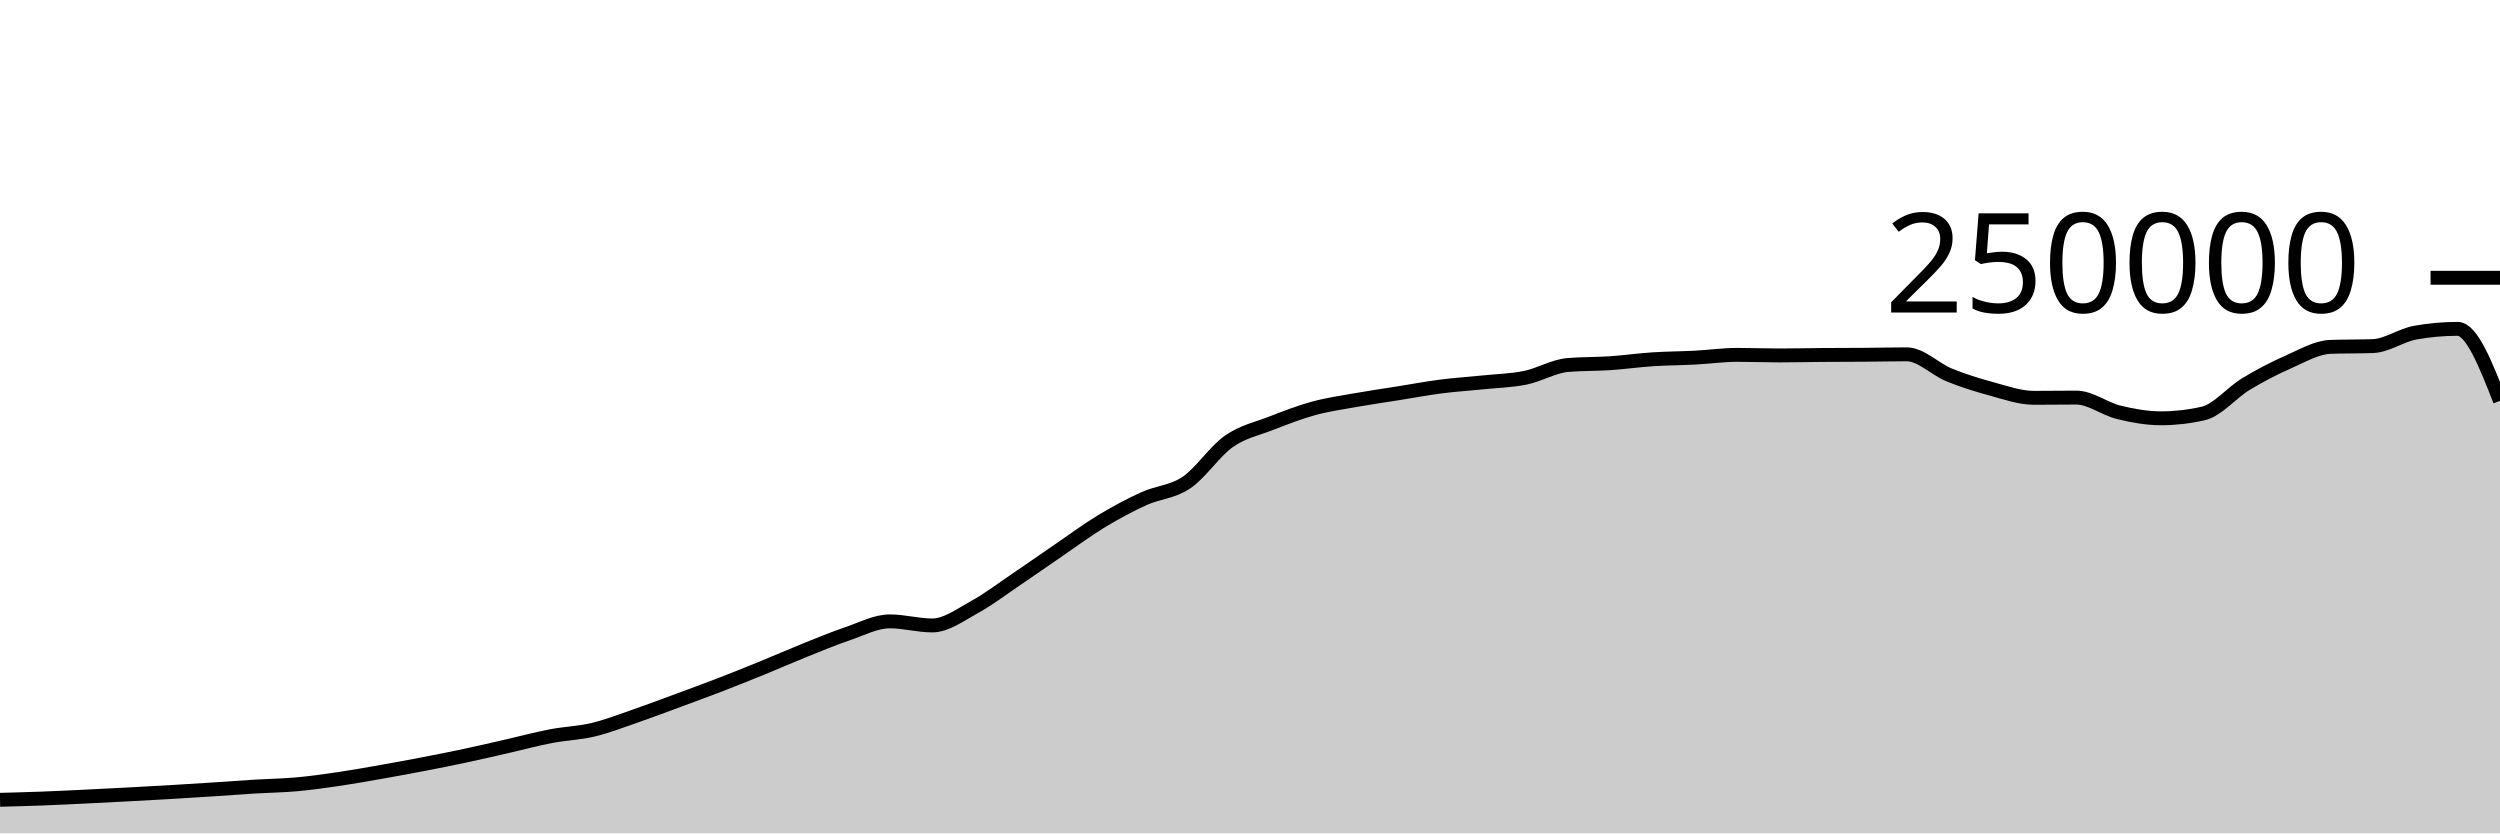
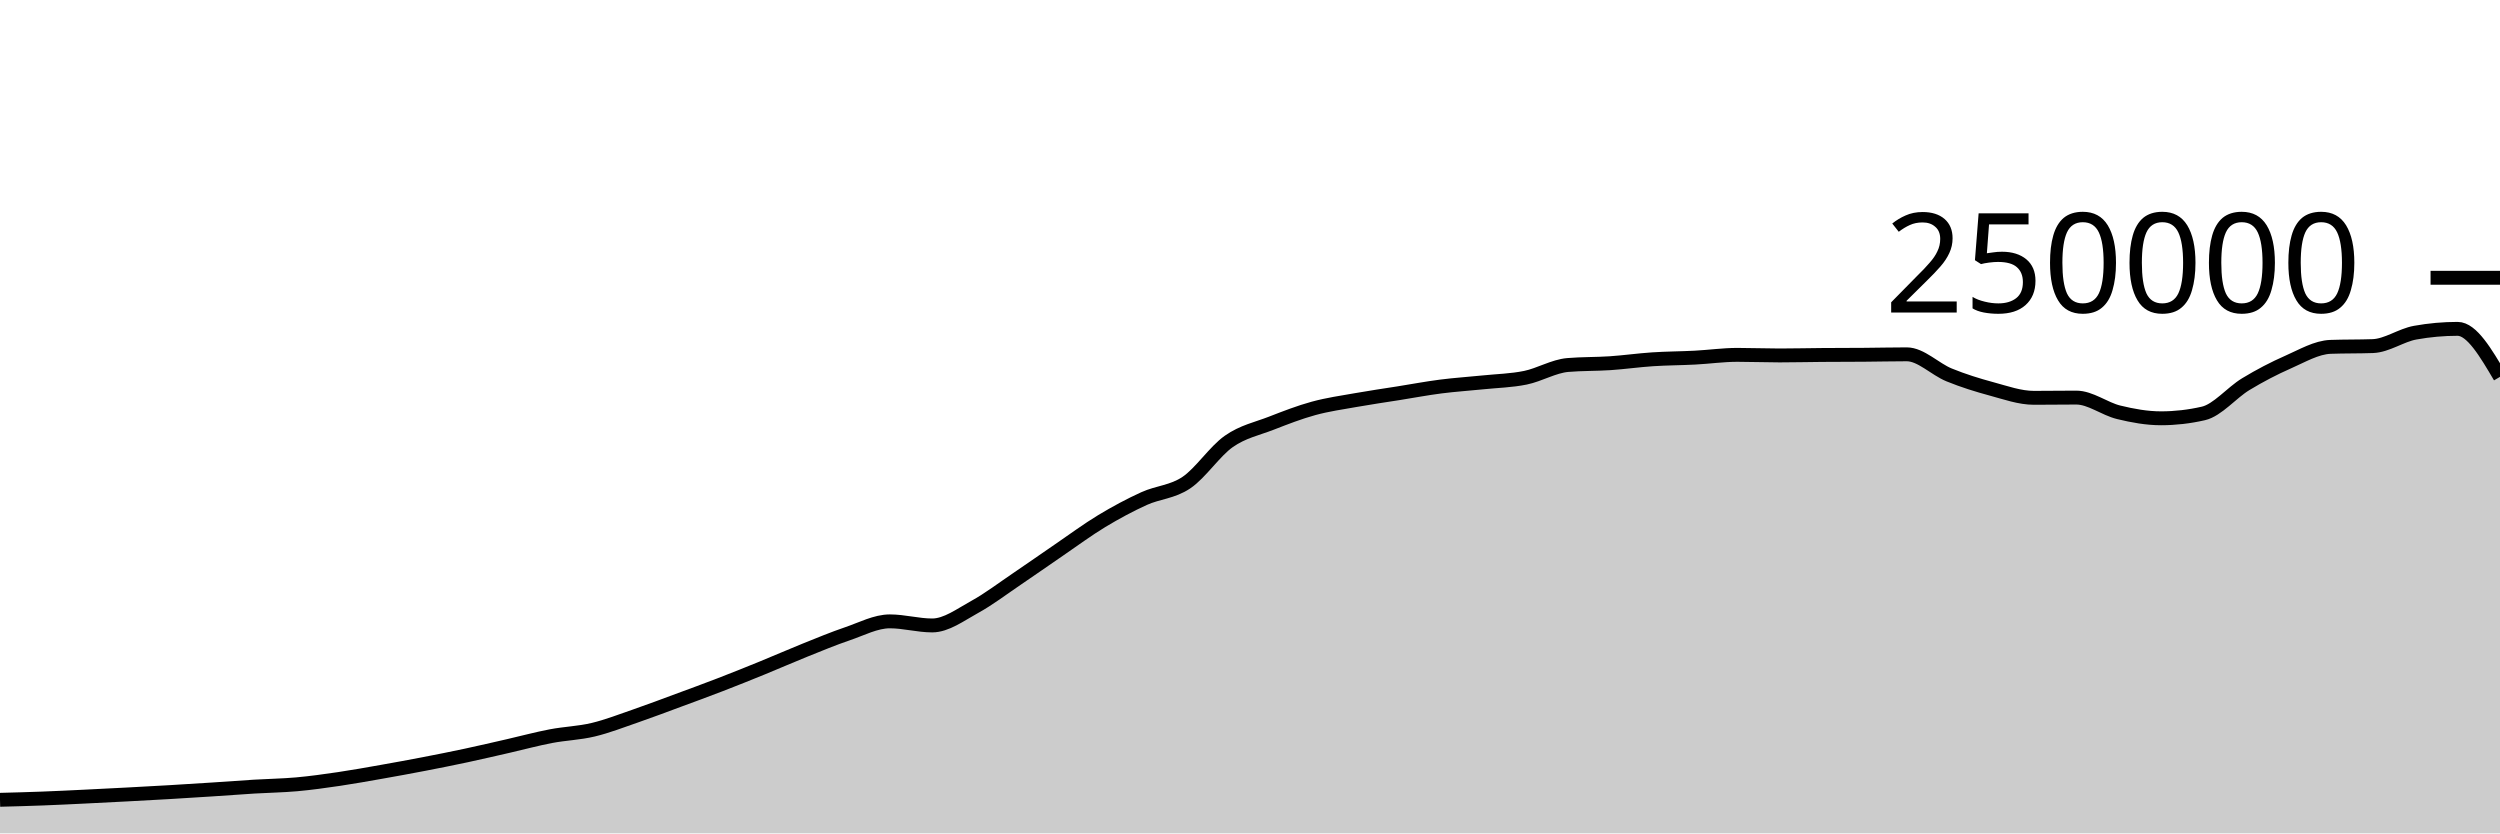
<svg xmlns="http://www.w3.org/2000/svg" viewBox="0 0 180 60">
  <g transform="translate(0,20)">
-     <path class="area" fill="rgba(0, 0, 0, 0.2)" d="M0,37.586C1.017,37.559,2.034,37.533,3.051,37.494C4.068,37.456,5.085,37.405,6.102,37.356C7.119,37.307,8.136,37.255,9.153,37.201C10.169,37.147,11.186,37.093,12.203,37.033C13.22,36.974,14.237,36.91,15.254,36.843C16.271,36.777,17.288,36.698,18.305,36.636C19.322,36.574,20.339,36.562,21.356,36.471C22.373,36.379,23.39,36.237,24.407,36.087C25.424,35.937,26.441,35.752,27.458,35.573C28.475,35.394,29.492,35.209,30.508,35.012C31.525,34.816,32.542,34.614,33.559,34.396C34.576,34.179,35.593,33.94,36.61,33.708C37.627,33.476,38.644,33.199,39.661,33.005C40.678,32.81,41.695,32.783,42.712,32.54C43.729,32.297,44.746,31.898,45.763,31.548C46.78,31.197,47.797,30.81,48.814,30.435C49.831,30.06,50.847,29.689,51.864,29.296C52.881,28.904,53.898,28.495,54.915,28.08C55.932,27.666,56.949,27.216,57.966,26.808C58.983,26.4,60,25.976,61.017,25.631C62.034,25.286,63.051,24.738,64.068,24.738C65.085,24.738,66.102,25.032,67.119,25.032C68.136,25.032,69.153,24.263,70.169,23.705C71.186,23.147,72.203,22.37,73.22,21.683C74.237,20.996,75.254,20.278,76.271,19.584C77.288,18.89,78.305,18.134,79.322,17.52C80.339,16.906,81.356,16.36,82.373,15.898C83.39,15.436,84.407,15.433,85.424,14.746C86.441,14.06,87.458,12.493,88.475,11.781C89.492,11.069,90.508,10.87,91.525,10.474C92.542,10.078,93.559,9.682,94.576,9.404C95.593,9.125,96.61,8.984,97.627,8.803C98.644,8.621,99.661,8.477,100.678,8.315C101.695,8.153,102.712,7.961,103.729,7.83C104.746,7.699,105.763,7.636,106.78,7.53C107.797,7.425,108.814,7.405,109.831,7.197C110.847,6.989,111.864,6.366,112.881,6.28C113.898,6.194,114.915,6.219,115.932,6.151C116.949,6.082,117.966,5.936,118.983,5.869C120,5.802,121.017,5.802,122.034,5.749C123.051,5.696,124.068,5.55,125.085,5.55C126.102,5.55,127.119,5.592,128.136,5.592C129.153,5.592,130.169,5.565,131.186,5.558C132.203,5.55,133.22,5.552,134.237,5.544C135.254,5.537,136.271,5.511,137.288,5.511C138.305,5.511,139.322,6.581,140.339,6.995C141.356,7.41,142.373,7.725,143.39,8C144.407,8.275,145.424,8.643,146.441,8.643C147.458,8.643,148.475,8.626,149.492,8.626C150.508,8.626,151.525,9.437,152.542,9.685C153.559,9.934,154.576,10.117,155.593,10.117C156.61,10.117,157.627,10.001,158.644,9.767C159.661,9.533,160.678,8.276,161.695,7.66C162.712,7.043,163.729,6.515,164.746,6.067C165.763,5.62,166.78,5.012,167.797,4.974C168.814,4.937,169.831,4.956,170.847,4.919C171.864,4.881,172.881,4.133,173.898,3.951C174.915,3.768,175.932,3.677,176.949,3.677C177.966,3.677,178.983,6.269,180,8.86L180,40C178.983,40,177.966,40,176.949,40C175.932,40,174.915,40,173.898,40C172.881,40,171.864,40,170.847,40C169.831,40,168.814,40,167.797,40C166.78,40,165.763,40,164.746,40C163.729,40,162.712,40,161.695,40C160.678,40,159.661,40,158.644,40C157.627,40,156.61,40,155.593,40C154.576,40,153.559,40,152.542,40C151.525,40,150.508,40,149.492,40C148.475,40,147.458,40,146.441,40C145.424,40,144.407,40,143.39,40C142.373,40,141.356,40,140.339,40C139.322,40,138.305,40,137.288,40C136.271,40,135.254,40,134.237,40C133.22,40,132.203,40,131.186,40C130.169,40,129.153,40,128.136,40C127.119,40,126.102,40,125.085,40C124.068,40,123.051,40,122.034,40C121.017,40,120,40,118.983,40C117.966,40,116.949,40,115.932,40C114.915,40,113.898,40,112.881,40C111.864,40,110.847,40,109.831,40C108.814,40,107.797,40,106.78,40C105.763,40,104.746,40,103.729,40C102.712,40,101.695,40,100.678,40C99.661,40,98.644,40,97.627,40C96.61,40,95.593,40,94.576,40C93.559,40,92.542,40,91.525,40C90.508,40,89.492,40,88.475,40C87.458,40,86.441,40,85.424,40C84.407,40,83.39,40,82.373,40C81.356,40,80.339,40,79.322,40C78.305,40,77.288,40,76.271,40C75.254,40,74.237,40,73.22,40C72.203,40,71.186,40,70.169,40C69.153,40,68.136,40,67.119,40C66.102,40,65.085,40,64.068,40C63.051,40,62.034,40,61.017,40C60,40,58.983,40,57.966,40C56.949,40,55.932,40,54.915,40C53.898,40,52.881,40,51.864,40C50.847,40,49.831,40,48.814,40C47.797,40,46.78,40,45.763,40C44.746,40,43.729,40,42.712,40C41.695,40,40.678,40,39.661,40C38.644,40,37.627,40,36.61,40C35.593,40,34.576,40,33.559,40C32.542,40,31.525,40,30.508,40C29.492,40,28.475,40,27.458,40C26.441,40,25.424,40,24.407,40C23.39,40,22.373,40,21.356,40C20.339,40,19.322,40,18.305,40C17.288,40,16.271,40,15.254,40C14.237,40,13.22,40,12.203,40C11.186,40,10.169,40,9.153,40C8.136,40,7.119,40,6.102,40C5.085,40,4.068,40,3.051,40C2.034,40,1.017,40,0,40Z" />
-     <path class="line" stroke="black" fill="none" d="M0,37.586C1.017,37.559,2.034,37.533,3.051,37.494C4.068,37.456,5.085,37.405,6.102,37.356C7.119,37.307,8.136,37.255,9.153,37.201C10.169,37.147,11.186,37.093,12.203,37.033C13.22,36.974,14.237,36.91,15.254,36.843C16.271,36.777,17.288,36.698,18.305,36.636C19.322,36.574,20.339,36.562,21.356,36.471C22.373,36.379,23.39,36.237,24.407,36.087C25.424,35.937,26.441,35.752,27.458,35.573C28.475,35.394,29.492,35.209,30.508,35.012C31.525,34.816,32.542,34.614,33.559,34.396C34.576,34.179,35.593,33.94,36.61,33.708C37.627,33.476,38.644,33.199,39.661,33.005C40.678,32.81,41.695,32.783,42.712,32.54C43.729,32.297,44.746,31.898,45.763,31.548C46.78,31.197,47.797,30.81,48.814,30.435C49.831,30.06,50.847,29.689,51.864,29.296C52.881,28.904,53.898,28.495,54.915,28.08C55.932,27.666,56.949,27.216,57.966,26.808C58.983,26.4,60,25.976,61.017,25.631C62.034,25.286,63.051,24.738,64.068,24.738C65.085,24.738,66.102,25.032,67.119,25.032C68.136,25.032,69.153,24.263,70.169,23.705C71.186,23.147,72.203,22.37,73.22,21.683C74.237,20.996,75.254,20.278,76.271,19.584C77.288,18.89,78.305,18.134,79.322,17.52C80.339,16.906,81.356,16.36,82.373,15.898C83.39,15.436,84.407,15.433,85.424,14.746C86.441,14.06,87.458,12.493,88.475,11.781C89.492,11.069,90.508,10.87,91.525,10.474C92.542,10.078,93.559,9.682,94.576,9.404C95.593,9.125,96.61,8.984,97.627,8.803C98.644,8.621,99.661,8.477,100.678,8.315C101.695,8.153,102.712,7.961,103.729,7.83C104.746,7.699,105.763,7.636,106.78,7.53C107.797,7.425,108.814,7.405,109.831,7.197C110.847,6.989,111.864,6.366,112.881,6.28C113.898,6.194,114.915,6.219,115.932,6.151C116.949,6.082,117.966,5.936,118.983,5.869C120,5.802,121.017,5.802,122.034,5.749C123.051,5.696,124.068,5.55,125.085,5.55C126.102,5.55,127.119,5.592,128.136,5.592C129.153,5.592,130.169,5.565,131.186,5.558C132.203,5.55,133.22,5.552,134.237,5.544C135.254,5.537,136.271,5.511,137.288,5.511C138.305,5.511,139.322,6.581,140.339,6.995C141.356,7.41,142.373,7.725,143.39,8C144.407,8.275,145.424,8.643,146.441,8.643C147.458,8.643,148.475,8.626,149.492,8.626C150.508,8.626,151.525,9.437,152.542,9.685C153.559,9.934,154.576,10.117,155.593,10.117C156.61,10.117,157.627,10.001,158.644,9.767C159.661,9.533,160.678,8.276,161.695,7.66C162.712,7.043,163.729,6.515,164.746,6.067C165.763,5.62,166.78,5.012,167.797,4.974C168.814,4.937,169.831,4.956,170.847,4.919C171.864,4.881,172.881,4.133,173.898,3.951C174.915,3.768,175.932,3.677,176.949,3.677C177.966,3.677,178.983,6.269,180,8.86" />
+     <path class="area" fill="rgba(0, 0, 0, 0.2)" d="M0,37.586C1.017,37.559,2.034,37.533,3.051,37.494C4.068,37.456,5.085,37.405,6.102,37.356C7.119,37.307,8.136,37.255,9.153,37.201C10.169,37.147,11.186,37.093,12.203,37.033C13.22,36.974,14.237,36.91,15.254,36.843C16.271,36.777,17.288,36.698,18.305,36.636C19.322,36.574,20.339,36.562,21.356,36.471C22.373,36.379,23.39,36.237,24.407,36.087C25.424,35.937,26.441,35.752,27.458,35.573C28.475,35.394,29.492,35.209,30.508,35.012C31.525,34.816,32.542,34.614,33.559,34.396C34.576,34.179,35.593,33.94,36.61,33.708C37.627,33.476,38.644,33.199,39.661,33.005C40.678,32.81,41.695,32.783,42.712,32.54C43.729,32.297,44.746,31.898,45.763,31.548C46.78,31.197,47.797,30.81,48.814,30.435C49.831,30.06,50.847,29.689,51.864,29.296C52.881,28.904,53.898,28.495,54.915,28.08C55.932,27.666,56.949,27.216,57.966,26.808C58.983,26.4,60,25.976,61.017,25.631C62.034,25.286,63.051,24.738,64.068,24.738C65.085,24.738,66.102,25.032,67.119,25.032C68.136,25.032,69.153,24.263,70.169,23.705C71.186,23.147,72.203,22.37,73.22,21.683C74.237,20.996,75.254,20.278,76.271,19.584C77.288,18.89,78.305,18.134,79.322,17.52C80.339,16.906,81.356,16.36,82.373,15.898C83.39,15.436,84.407,15.433,85.424,14.746C86.441,14.06,87.458,12.493,88.475,11.781C89.492,11.069,90.508,10.87,91.525,10.474C92.542,10.078,93.559,9.682,94.576,9.404C95.593,9.125,96.61,8.984,97.627,8.803C98.644,8.621,99.661,8.477,100.678,8.315C101.695,8.153,102.712,7.961,103.729,7.83C104.746,7.699,105.763,7.636,106.78,7.53C107.797,7.425,108.814,7.405,109.831,7.197C110.847,6.989,111.864,6.366,112.881,6.28C113.898,6.194,114.915,6.219,115.932,6.151C116.949,6.082,117.966,5.936,118.983,5.869C120,5.802,121.017,5.802,122.034,5.749C123.051,5.696,124.068,5.55,125.085,5.55C126.102,5.55,127.119,5.592,128.136,5.592C129.153,5.592,130.169,5.565,131.186,5.558C132.203,5.55,133.22,5.552,134.237,5.544C135.254,5.537,136.271,5.511,137.288,5.511C138.305,5.511,139.322,6.581,140.339,6.995C141.356,7.41,142.373,7.725,143.39,8C144.407,8.275,145.424,8.643,146.441,8.643C147.458,8.643,148.475,8.626,149.492,8.626C150.508,8.626,151.525,9.437,152.542,9.685C153.559,9.934,154.576,10.117,155.593,10.117C156.61,10.117,157.627,10.001,158.644,9.767C159.661,9.533,160.678,8.276,161.695,7.66C162.712,7.043,163.729,6.515,164.746,6.067C165.763,5.62,166.78,5.012,167.797,4.974C168.814,4.937,169.831,4.956,170.847,4.919C171.864,4.881,172.881,4.133,173.898,3.951C174.915,3.768,175.932,3.677,176.949,3.677C177.966,3.677,178.983,5.405,180,7.133L180,40C178.983,40,177.966,40,176.949,40C175.932,40,174.915,40,173.898,40C172.881,40,171.864,40,170.847,40C169.831,40,168.814,40,167.797,40C166.78,40,165.763,40,164.746,40C163.729,40,162.712,40,161.695,40C160.678,40,159.661,40,158.644,40C157.627,40,156.61,40,155.593,40C154.576,40,153.559,40,152.542,40C151.525,40,150.508,40,149.492,40C148.475,40,147.458,40,146.441,40C145.424,40,144.407,40,143.39,40C142.373,40,141.356,40,140.339,40C139.322,40,138.305,40,137.288,40C136.271,40,135.254,40,134.237,40C133.22,40,132.203,40,131.186,40C130.169,40,129.153,40,128.136,40C127.119,40,126.102,40,125.085,40C124.068,40,123.051,40,122.034,40C121.017,40,120,40,118.983,40C117.966,40,116.949,40,115.932,40C114.915,40,113.898,40,112.881,40C111.864,40,110.847,40,109.831,40C108.814,40,107.797,40,106.78,40C105.763,40,104.746,40,103.729,40C102.712,40,101.695,40,100.678,40C99.661,40,98.644,40,97.627,40C96.61,40,95.593,40,94.576,40C93.559,40,92.542,40,91.525,40C90.508,40,89.492,40,88.475,40C87.458,40,86.441,40,85.424,40C84.407,40,83.39,40,82.373,40C81.356,40,80.339,40,79.322,40C78.305,40,77.288,40,76.271,40C75.254,40,74.237,40,73.22,40C72.203,40,71.186,40,70.169,40C69.153,40,68.136,40,67.119,40C66.102,40,65.085,40,64.068,40C63.051,40,62.034,40,61.017,40C60,40,58.983,40,57.966,40C56.949,40,55.932,40,54.915,40C53.898,40,52.881,40,51.864,40C50.847,40,49.831,40,48.814,40C47.797,40,46.78,40,45.763,40C44.746,40,43.729,40,42.712,40C41.695,40,40.678,40,39.661,40C38.644,40,37.627,40,36.61,40C35.593,40,34.576,40,33.559,40C32.542,40,31.525,40,30.508,40C29.492,40,28.475,40,27.458,40C26.441,40,25.424,40,24.407,40C23.39,40,22.373,40,21.356,40C20.339,40,19.322,40,18.305,40C17.288,40,16.271,40,15.254,40C14.237,40,13.22,40,12.203,40C11.186,40,10.169,40,9.153,40C8.136,40,7.119,40,6.102,40C5.085,40,4.068,40,3.051,40C2.034,40,1.017,40,0,40Z" />
+     <path class="line" stroke="black" fill="none" d="M0,37.586C1.017,37.559,2.034,37.533,3.051,37.494C4.068,37.456,5.085,37.405,6.102,37.356C7.119,37.307,8.136,37.255,9.153,37.201C10.169,37.147,11.186,37.093,12.203,37.033C13.22,36.974,14.237,36.91,15.254,36.843C16.271,36.777,17.288,36.698,18.305,36.636C19.322,36.574,20.339,36.562,21.356,36.471C22.373,36.379,23.39,36.237,24.407,36.087C25.424,35.937,26.441,35.752,27.458,35.573C28.475,35.394,29.492,35.209,30.508,35.012C31.525,34.816,32.542,34.614,33.559,34.396C34.576,34.179,35.593,33.94,36.61,33.708C37.627,33.476,38.644,33.199,39.661,33.005C40.678,32.81,41.695,32.783,42.712,32.54C43.729,32.297,44.746,31.898,45.763,31.548C46.78,31.197,47.797,30.81,48.814,30.435C49.831,30.06,50.847,29.689,51.864,29.296C52.881,28.904,53.898,28.495,54.915,28.08C55.932,27.666,56.949,27.216,57.966,26.808C58.983,26.4,60,25.976,61.017,25.631C62.034,25.286,63.051,24.738,64.068,24.738C65.085,24.738,66.102,25.032,67.119,25.032C68.136,25.032,69.153,24.263,70.169,23.705C71.186,23.147,72.203,22.37,73.22,21.683C74.237,20.996,75.254,20.278,76.271,19.584C77.288,18.89,78.305,18.134,79.322,17.52C80.339,16.906,81.356,16.36,82.373,15.898C83.39,15.436,84.407,15.433,85.424,14.746C86.441,14.06,87.458,12.493,88.475,11.781C89.492,11.069,90.508,10.87,91.525,10.474C92.542,10.078,93.559,9.682,94.576,9.404C95.593,9.125,96.61,8.984,97.627,8.803C98.644,8.621,99.661,8.477,100.678,8.315C101.695,8.153,102.712,7.961,103.729,7.83C104.746,7.699,105.763,7.636,106.78,7.53C107.797,7.425,108.814,7.405,109.831,7.197C110.847,6.989,111.864,6.366,112.881,6.28C113.898,6.194,114.915,6.219,115.932,6.151C116.949,6.082,117.966,5.936,118.983,5.869C120,5.802,121.017,5.802,122.034,5.749C123.051,5.696,124.068,5.55,125.085,5.55C126.102,5.55,127.119,5.592,128.136,5.592C129.153,5.592,130.169,5.565,131.186,5.558C132.203,5.55,133.22,5.552,134.237,5.544C135.254,5.537,136.271,5.511,137.288,5.511C138.305,5.511,139.322,6.581,140.339,6.995C141.356,7.41,142.373,7.725,143.39,8C144.407,8.275,145.424,8.643,146.441,8.643C147.458,8.643,148.475,8.626,149.492,8.626C150.508,8.626,151.525,9.437,152.542,9.685C153.559,9.934,154.576,10.117,155.593,10.117C156.61,10.117,157.627,10.001,158.644,9.767C159.661,9.533,160.678,8.276,161.695,7.66C162.712,7.043,163.729,6.515,164.746,6.067C165.763,5.62,166.78,5.012,167.797,4.974C168.814,4.937,169.831,4.956,170.847,4.919C171.864,4.881,172.881,4.133,173.898,3.951C174.915,3.768,175.932,3.677,176.949,3.677C177.966,3.677,178.983,5.405,180,7.133" />
    <path class="axis-ceiling" stroke-width="1" stroke="black" fill="none" d="M175,0L180,0" />
    <text class="axis-ceiling-label" font-family="sans-serif" text-anchor="end" font-size="10px" x="170" y="2.5">250000</text>
  </g>
</svg>
